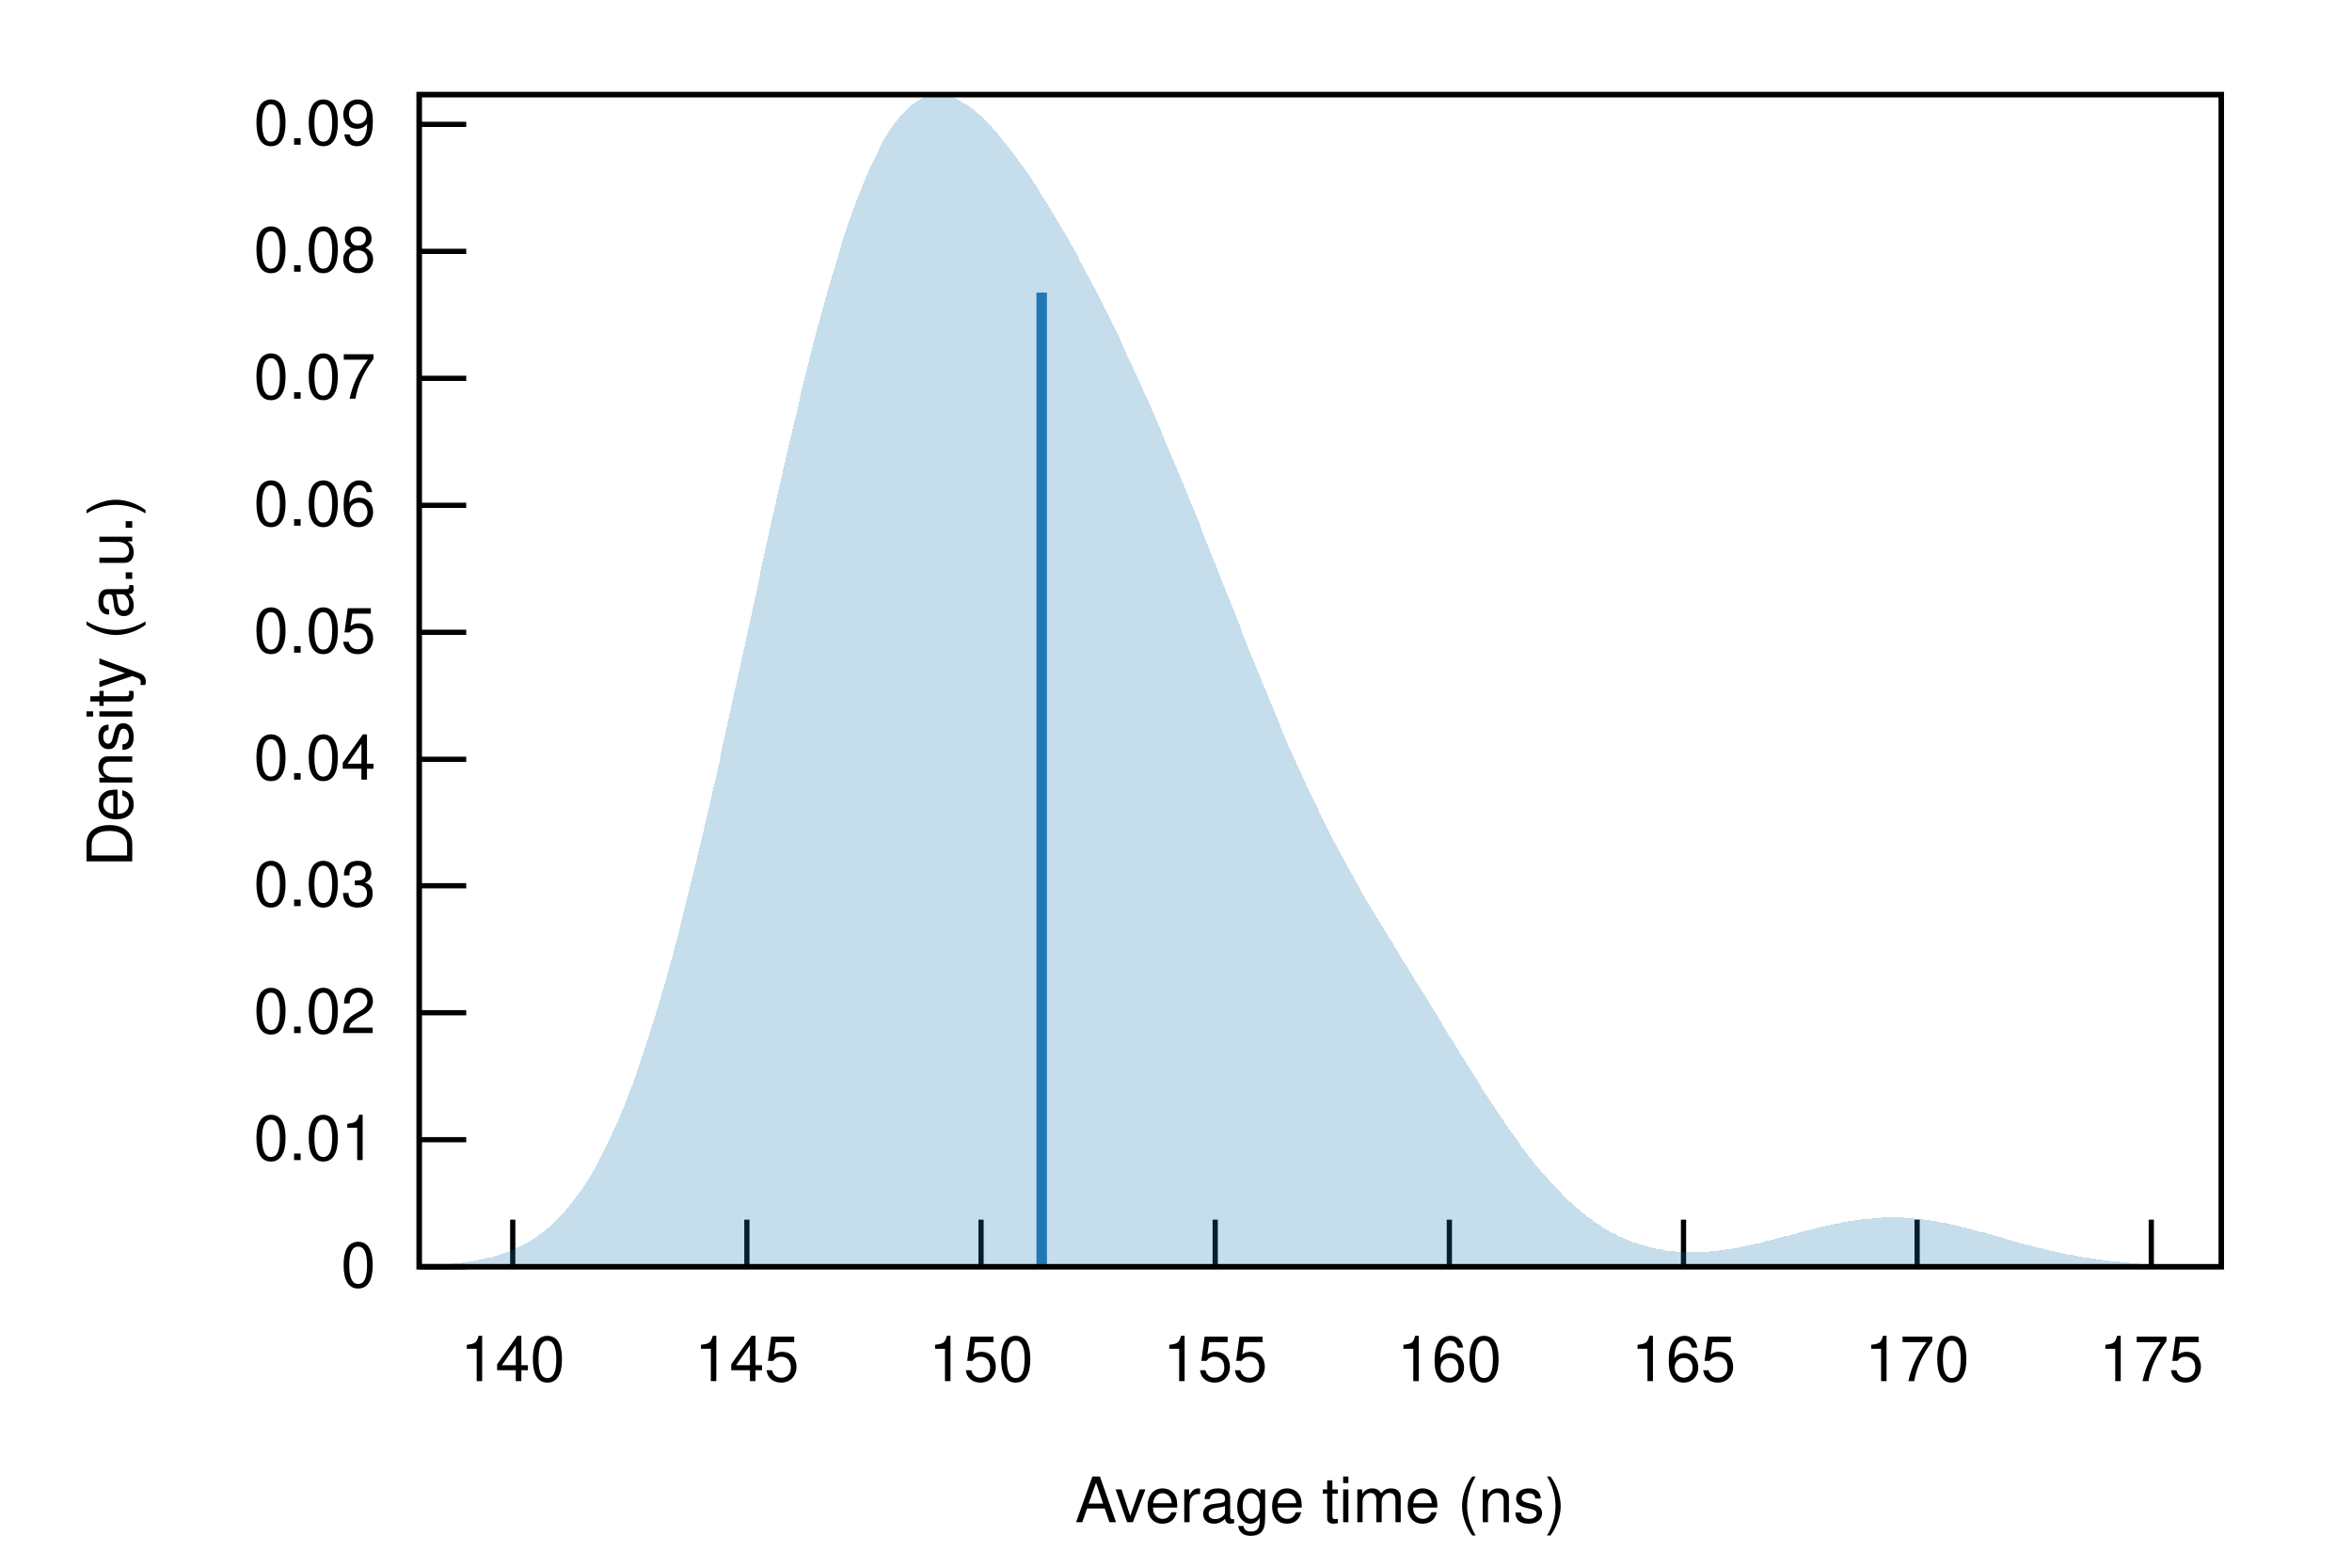
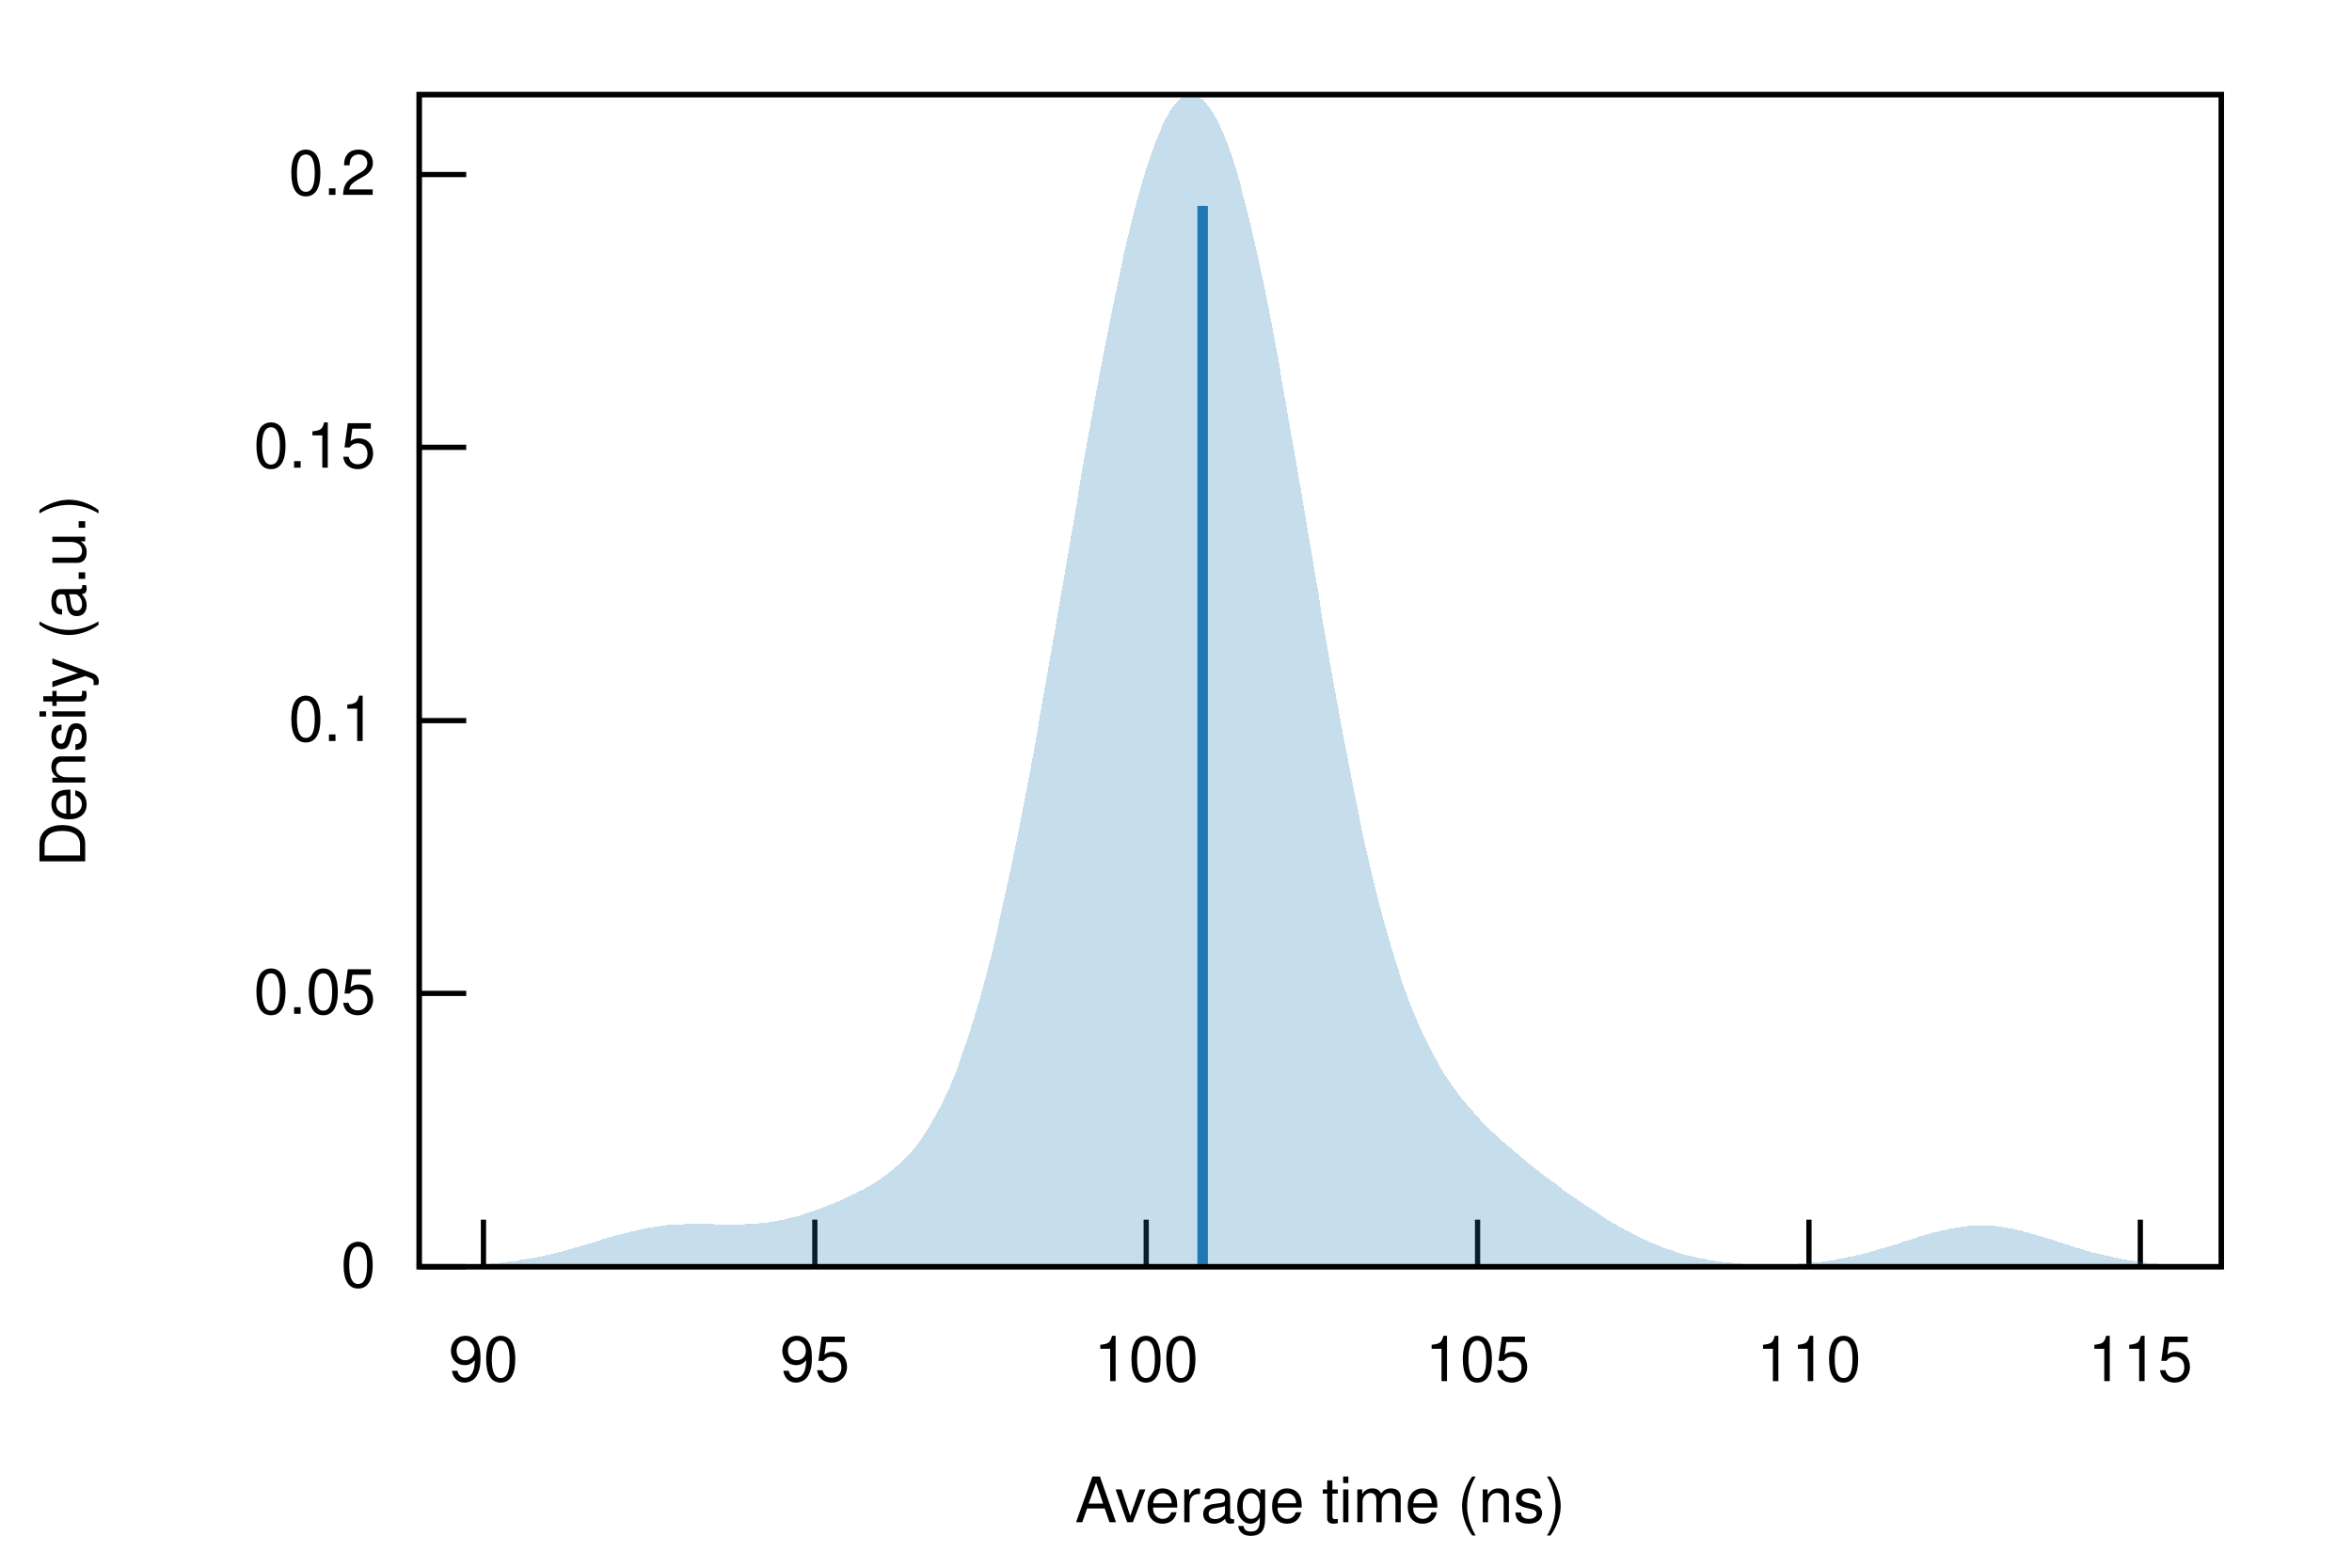
<svg xmlns="http://www.w3.org/2000/svg" xmlns:xlink="http://www.w3.org/1999/xlink" viewBox="0 0 450 300">
  <g id="gnuplot_canvas">
    <rect x="0" y="0" width="450" height="300" fill="none" />
    <defs>
-       <circle id="gpDot" r="0.5" stroke-width="0.5" stroke="currentColor" />
+       <circle id="gpDot" r="0.5" stroke-width="0.5" />
      <path id="gpPt0" stroke-width="0.222" stroke="currentColor" d="M-1,0 h2 M0,-1 v2" />
      <path id="gpPt1" stroke-width="0.222" stroke="currentColor" d="M-1,-1 L1,1 M1,-1 L-1,1" />
      <path id="gpPt2" stroke-width="0.222" stroke="currentColor" d="M-1,0 L1,0 M0,-1 L0,1 M-1,-1 L1,1 M-1,1 L1,-1" />
      <rect id="gpPt3" stroke-width="0.222" stroke="currentColor" x="-1" y="-1" width="2" height="2" />
      <rect id="gpPt4" stroke-width="0.222" stroke="currentColor" fill="currentColor" x="-1" y="-1" width="2" height="2" />
      <circle id="gpPt5" stroke-width="0.222" stroke="currentColor" cx="0" cy="0" r="1" />
      <use xlink:href="#gpPt5" id="gpPt6" fill="currentColor" stroke="none" />
      <path id="gpPt7" stroke-width="0.222" stroke="currentColor" d="M0,-1.33 L-1.33,0.67 L1.33,0.67 z" />
      <use xlink:href="#gpPt7" id="gpPt8" fill="currentColor" stroke="none" />
      <use xlink:href="#gpPt7" id="gpPt9" stroke="currentColor" transform="rotate(180)" />
      <use xlink:href="#gpPt9" id="gpPt10" fill="currentColor" stroke="none" />
      <use xlink:href="#gpPt3" id="gpPt11" stroke="currentColor" transform="rotate(45)" />
      <use xlink:href="#gpPt11" id="gpPt12" fill="currentColor" stroke="none" />
      <path id="gpPt13" stroke-width="0.222" stroke="currentColor" d="M0,1.330 L1.265,0.411 L0.782,-1.067 L-0.782,-1.076 L-1.265,0.411 z" />
      <use xlink:href="#gpPt13" id="gpPt14" fill="currentColor" stroke="none" />
      <filter id="textbox" filterUnits="objectBoundingBox" x="0" y="0" height="1" width="1">
        <feFlood flood-color="white" flood-opacity="1" result="bgnd" />
        <feComposite in="SourceGraphic" in2="bgnd" operator="atop" />
      </filter>
      <filter id="greybox" filterUnits="objectBoundingBox" x="0" y="0" height="1" width="1">
        <feFlood flood-color="lightgrey" flood-opacity="1" result="grey" />
        <feComposite in="SourceGraphic" in2="grey" operator="atop" />
      </filter>
    </defs>
    <g fill="none" color="white" stroke="currentColor" stroke-width="1.00" stroke-linecap="butt" stroke-linejoin="miter">
</g>
    <g fill="none" color="black" stroke="currentColor" stroke-width="1.00" stroke-linecap="butt" stroke-linejoin="miter">
      <path stroke="black" d="M80.2,242.4 L89.2,242.4  " />
      <g transform="translate(71.9,246.3)" stroke="none" fill="black" font-family="Helvetica" font-size="12.00" text-anchor="end">
        <text>
          <tspan font-family="Helvetica"> 0</tspan>
        </text>
      </g>
    </g>
    <g fill="none" color="black" stroke="currentColor" stroke-width="1.00" stroke-linecap="butt" stroke-linejoin="miter">
-       <path stroke="black" d="M80.2,218.1 L89.2,218.1  " />
-       <g transform="translate(71.9,222.0)" stroke="none" fill="black" font-family="Helvetica" font-size="12.00" text-anchor="end">
-         <text>
-           <tspan font-family="Helvetica"> 0.01</tspan>
-         </text>
-       </g>
-     </g>
-     <g fill="none" color="black" stroke="currentColor" stroke-width="1.00" stroke-linecap="butt" stroke-linejoin="miter">
-       <path stroke="black" d="M80.2,193.8 L89.2,193.8  " />
-       <g transform="translate(71.9,197.7)" stroke="none" fill="black" font-family="Helvetica" font-size="12.00" text-anchor="end">
-         <text>
-           <tspan font-family="Helvetica"> 0.02</tspan>
-         </text>
-       </g>
-     </g>
-     <g fill="none" color="black" stroke="currentColor" stroke-width="1.00" stroke-linecap="butt" stroke-linejoin="miter">
-       <path stroke="black" d="M80.2,169.5 L89.2,169.5  " />
-       <g transform="translate(71.9,173.4)" stroke="none" fill="black" font-family="Helvetica" font-size="12.00" text-anchor="end">
-         <text>
-           <tspan font-family="Helvetica"> 0.03</tspan>
-         </text>
-       </g>
-     </g>
-     <g fill="none" color="black" stroke="currentColor" stroke-width="1.00" stroke-linecap="butt" stroke-linejoin="miter">
-       <path stroke="black" d="M80.2,145.3 L89.2,145.3  " />
-       <g transform="translate(71.9,149.2)" stroke="none" fill="black" font-family="Helvetica" font-size="12.00" text-anchor="end">
-         <text>
-           <tspan font-family="Helvetica"> 0.04</tspan>
-         </text>
-       </g>
-     </g>
-     <g fill="none" color="black" stroke="currentColor" stroke-width="1.00" stroke-linecap="butt" stroke-linejoin="miter">
-       <path stroke="black" d="M80.2,121.0 L89.2,121.0  " />
-       <g transform="translate(71.9,124.9)" stroke="none" fill="black" font-family="Helvetica" font-size="12.00" text-anchor="end">
+       <path stroke="black" d="M80.2,190.1 L89.2,190.1  " />
+       <g transform="translate(71.9,194.0)" stroke="none" fill="black" font-family="Helvetica" font-size="12.00" text-anchor="end">
        <text>
          <tspan font-family="Helvetica"> 0.05</tspan>
        </text>
      </g>
    </g>
    <g fill="none" color="black" stroke="currentColor" stroke-width="1.00" stroke-linecap="butt" stroke-linejoin="miter">
-       <path stroke="black" d="M80.2,96.7 L89.2,96.7  " />
-       <g transform="translate(71.9,100.6)" stroke="none" fill="black" font-family="Helvetica" font-size="12.00" text-anchor="end">
+       <path stroke="black" d="M80.2,137.9 L89.2,137.9  " />
+       <g transform="translate(71.9,141.8)" stroke="none" fill="black" font-family="Helvetica" font-size="12.00" text-anchor="end">
        <text>
-           <tspan font-family="Helvetica"> 0.06</tspan>
+           <tspan font-family="Helvetica"> 0.1</tspan>
        </text>
      </g>
    </g>
    <g fill="none" color="black" stroke="currentColor" stroke-width="1.00" stroke-linecap="butt" stroke-linejoin="miter">
-       <path stroke="black" d="M80.2,72.4 L89.2,72.4  " />
-       <g transform="translate(71.9,76.3)" stroke="none" fill="black" font-family="Helvetica" font-size="12.00" text-anchor="end">
+       <path stroke="black" d="M80.2,85.6 L89.2,85.6  " />
+       <g transform="translate(71.9,89.5)" stroke="none" fill="black" font-family="Helvetica" font-size="12.00" text-anchor="end">
        <text>
-           <tspan font-family="Helvetica"> 0.07</tspan>
+           <tspan font-family="Helvetica"> 0.15</tspan>
        </text>
      </g>
    </g>
    <g fill="none" color="black" stroke="currentColor" stroke-width="1.00" stroke-linecap="butt" stroke-linejoin="miter">
-       <path stroke="black" d="M80.2,48.1 L89.2,48.1  " />
-       <g transform="translate(71.9,52.0)" stroke="none" fill="black" font-family="Helvetica" font-size="12.00" text-anchor="end">
+       <path stroke="black" d="M80.2,33.4 L89.2,33.4  " />
+       <g transform="translate(71.9,37.3)" stroke="none" fill="black" font-family="Helvetica" font-size="12.00" text-anchor="end">
        <text>
-           <tspan font-family="Helvetica"> 0.08</tspan>
+           <tspan font-family="Helvetica"> 0.2</tspan>
        </text>
      </g>
    </g>
    <g fill="none" color="black" stroke="currentColor" stroke-width="1.00" stroke-linecap="butt" stroke-linejoin="miter">
-       <path stroke="black" d="M80.2,23.8 L89.2,23.8  " />
-       <g transform="translate(71.9,27.7)" stroke="none" fill="black" font-family="Helvetica" font-size="12.00" text-anchor="end">
+       <path stroke="black" d="M92.5,242.4 L92.5,233.4  " />
+       <g transform="translate(92.5,264.3)" stroke="none" fill="black" font-family="Helvetica" font-size="12.00" text-anchor="middle">
        <text>
-           <tspan font-family="Helvetica"> 0.09</tspan>
+           <tspan font-family="Helvetica"> 90</tspan>
        </text>
      </g>
    </g>
    <g fill="none" color="black" stroke="currentColor" stroke-width="1.00" stroke-linecap="butt" stroke-linejoin="miter">
-       <path stroke="black" d="M98.1,242.4 L98.1,233.4  " />
-       <g transform="translate(98.1,264.3)" stroke="none" fill="black" font-family="Helvetica" font-size="12.00" text-anchor="middle">
+       <path stroke="black" d="M155.9,242.4 L155.9,233.4  " />
+       <g transform="translate(155.9,264.3)" stroke="none" fill="black" font-family="Helvetica" font-size="12.00" text-anchor="middle">
        <text>
-           <tspan font-family="Helvetica"> 140</tspan>
+           <tspan font-family="Helvetica"> 95</tspan>
        </text>
      </g>
    </g>
    <g fill="none" color="black" stroke="currentColor" stroke-width="1.00" stroke-linecap="butt" stroke-linejoin="miter">
-       <path stroke="black" d="M142.9,242.4 L142.9,233.4  " />
-       <g transform="translate(142.9,264.3)" stroke="none" fill="black" font-family="Helvetica" font-size="12.00" text-anchor="middle">
+       <path stroke="black" d="M219.3,242.4 L219.3,233.4  " />
+       <g transform="translate(219.3,264.3)" stroke="none" fill="black" font-family="Helvetica" font-size="12.00" text-anchor="middle">
        <text>
-           <tspan font-family="Helvetica"> 145</tspan>
+           <tspan font-family="Helvetica"> 100</tspan>
        </text>
      </g>
    </g>
    <g fill="none" color="black" stroke="currentColor" stroke-width="1.00" stroke-linecap="butt" stroke-linejoin="miter">
-       <path stroke="black" d="M187.7,242.4 L187.7,233.4  " />
-       <g transform="translate(187.7,264.3)" stroke="none" fill="black" font-family="Helvetica" font-size="12.00" text-anchor="middle">
+       <path stroke="black" d="M282.7,242.4 L282.7,233.4  " />
+       <g transform="translate(282.7,264.3)" stroke="none" fill="black" font-family="Helvetica" font-size="12.00" text-anchor="middle">
        <text>
-           <tspan font-family="Helvetica"> 150</tspan>
+           <tspan font-family="Helvetica"> 105</tspan>
        </text>
      </g>
    </g>
    <g fill="none" color="black" stroke="currentColor" stroke-width="1.00" stroke-linecap="butt" stroke-linejoin="miter">
-       <path stroke="black" d="M232.5,242.4 L232.5,233.4  " />
-       <g transform="translate(232.5,264.3)" stroke="none" fill="black" font-family="Helvetica" font-size="12.00" text-anchor="middle">
+       <path stroke="black" d="M346.1,242.4 L346.1,233.4  " />
+       <g transform="translate(346.1,264.3)" stroke="none" fill="black" font-family="Helvetica" font-size="12.00" text-anchor="middle">
        <text>
-           <tspan font-family="Helvetica"> 155</tspan>
+           <tspan font-family="Helvetica"> 110</tspan>
        </text>
      </g>
    </g>
    <g fill="none" color="black" stroke="currentColor" stroke-width="1.00" stroke-linecap="butt" stroke-linejoin="miter">
-       <path stroke="black" d="M277.3,242.4 L277.3,233.4  " />
-       <g transform="translate(277.3,264.3)" stroke="none" fill="black" font-family="Helvetica" font-size="12.00" text-anchor="middle">
+       <path stroke="black" d="M409.5,242.4 L409.5,233.4  " />
+       <g transform="translate(409.5,264.3)" stroke="none" fill="black" font-family="Helvetica" font-size="12.00" text-anchor="middle">
        <text>
-           <tspan font-family="Helvetica"> 160</tspan>
-         </text>
-       </g>
-     </g>
-     <g fill="none" color="black" stroke="currentColor" stroke-width="1.00" stroke-linecap="butt" stroke-linejoin="miter">
-       <path stroke="black" d="M322.1,242.4 L322.1,233.4  " />
-       <g transform="translate(322.1,264.3)" stroke="none" fill="black" font-family="Helvetica" font-size="12.00" text-anchor="middle">
-         <text>
-           <tspan font-family="Helvetica"> 165</tspan>
-         </text>
-       </g>
-     </g>
-     <g fill="none" color="black" stroke="currentColor" stroke-width="1.00" stroke-linecap="butt" stroke-linejoin="miter">
-       <path stroke="black" d="M366.8,242.4 L366.8,233.4  " />
-       <g transform="translate(366.8,264.3)" stroke="none" fill="black" font-family="Helvetica" font-size="12.00" text-anchor="middle">
-         <text>
-           <tspan font-family="Helvetica"> 170</tspan>
-         </text>
-       </g>
-     </g>
-     <g fill="none" color="black" stroke="currentColor" stroke-width="1.00" stroke-linecap="butt" stroke-linejoin="miter">
-       <path stroke="black" d="M411.6,242.4 L411.6,233.4  " />
-       <g transform="translate(411.6,264.3)" stroke="none" fill="black" font-family="Helvetica" font-size="12.00" text-anchor="middle">
-         <text>
-           <tspan font-family="Helvetica"> 175</tspan>
+           <tspan font-family="Helvetica"> 115</tspan>
        </text>
      </g>
    </g>
    <g fill="none" color="black" stroke="currentColor" stroke-width="1.00" stroke-linecap="butt" stroke-linejoin="miter">
</g>
    <g fill="none" color="black" stroke="currentColor" stroke-width="1.00" stroke-linecap="butt" stroke-linejoin="miter">
      <path stroke="black" d="M80.2,18.1 L80.2,242.4 L425.0,242.4 L425.0,18.1 L80.2,18.1 Z  " />
    </g>
    <g fill="none" color="black" stroke="currentColor" stroke-width="1.00" stroke-linecap="butt" stroke-linejoin="miter">
-       <g transform="translate(25.3,130.3) rotate(270)" stroke="none" fill="black" font-family="Helvetica" font-size="12.00" text-anchor="middle">
+       <g transform="translate(16.3,130.3) rotate(270)" stroke="none" fill="black" font-family="Helvetica" font-size="12.00" text-anchor="middle">
        <text>
          <tspan font-family="Helvetica">Density (a.u.)</tspan>
        </text>
      </g>
    </g>
    <g fill="none" color="black" stroke="currentColor" stroke-width="1.00" stroke-linecap="butt" stroke-linejoin="miter">
      <g transform="translate(252.6,291.3)" stroke="none" fill="black" font-family="Helvetica" font-size="12.00" text-anchor="middle">
        <text>
          <tspan font-family="Helvetica">Average time (ns)</tspan>
        </text>
      </g>
    </g>
    <g fill="none" color="black" stroke="currentColor" stroke-width="1.00" stroke-linecap="butt" stroke-linejoin="miter">
</g>
    <g id="gnuplot_plot_1">
      <g fill="none" color="black" stroke="currentColor" stroke-width="1.00" stroke-linecap="butt" stroke-linejoin="miter">
        <g stroke="none" shape-rendering="crispEdges">
-           <polygon fill="rgb( 31, 120, 180)" fill-opacity="0.25" points="80.2,242.2 80.9,242.2 81.6,242.1 82.3,242.1 83.0,242.1 83.7,242.0 84.3,242.0 85.0,241.9 85.7,241.9 86.4,241.8 87.1,241.8 87.8,241.7 88.5,241.6 89.2,241.5 89.9,241.4 90.6,241.3 91.3,241.2 91.9,241.0 92.6,240.9 93.3,240.7 94.0,240.6 94.7,240.4 95.4,240.2 96.1,239.9 96.8,239.7 97.5,239.4 98.2,239.2 98.9,238.8 99.5,238.5 100.2,238.2 100.9,237.8 101.6,237.4 102.3,236.9 103.0,236.4 103.7,235.9 104.4,235.4 105.1,234.8 105.8,234.2 106.5,233.5 107.1,232.8 107.8,232.1 108.5,231.3 109.2,230.4 109.9,229.5 110.6,228.6 111.3,227.6 112.0,226.6 112.7,225.5 113.4,224.3 114.1,223.1 114.7,221.8 115.4,220.5 116.1,219.1 116.8,217.7 117.5,216.1 118.2,214.6 118.9,212.9 119.6,211.2 120.3,209.4 121.0,207.6 121.7,205.7 122.3,203.7 123.0,201.7 123.7,199.6 124.4,197.4 125.1,195.2 125.8,192.9 126.5,190.6 127.2,188.2 127.9,185.7 128.6,183.2 129.3,180.6 130.0,177.9 130.6,175.3 131.3,172.5 132.0,169.7 132.7,166.9 133.4,164.0 134.1,161.1 134.8,158.2 135.5,155.2 136.2,152.1 136.9,149.1 137.6,146.0 138.2,142.9 138.9,139.8 139.6,136.6 140.3,133.4 141.0,130.3 141.7,127.1 142.4,123.9 143.1,120.7 143.8,117.5 144.5,114.3 145.2,111.1 145.8,107.9 146.5,104.8 147.2,101.6 147.9,98.5 148.6,95.4 149.3,92.3 150.0,89.2 150.7,86.2 151.4,83.2 152.1,80.3 152.8,77.4 153.4,74.5 154.1,71.7 154.8,68.9 155.5,66.2 156.2,63.5 156.9,60.9 157.6,58.4 158.3,55.9 159.0,53.5 159.7,51.2 160.4,48.9 161.0,46.7 161.7,44.5 162.4,42.5 163.1,40.5 163.8,38.6 164.5,36.8 165.2,35.1 165.9,33.4 166.6,31.8 167.3,30.4 168.0,29.0 168.6,27.6 169.3,26.4 170.0,25.3 170.7,24.2 171.4,23.3 172.1,22.4 172.8,21.6 173.5,20.9 174.2,20.3 174.9,19.7 175.6,19.3 176.2,18.9 176.9,18.6 177.6,18.4 178.3,18.2 179.0,18.1 179.7,18.1 180.4,18.2 181.1,18.3 181.8,18.5 182.5,18.7 183.2,19.0 183.8,19.4 184.5,19.8 185.2,20.2 185.9,20.7 186.6,21.3 187.3,21.9 188.0,22.5 188.7,23.2 189.4,23.9 190.1,24.7 190.8,25.5 191.4,26.3 192.1,27.1 192.8,28.0 193.5,28.9 194.2,29.8 194.9,30.8 195.6,31.7 196.3,32.7 197.0,33.7 197.7,34.8 198.4,35.8 199.0,36.9 199.7,38.0 200.4,39.1 201.1,40.2 201.8,41.4 202.5,42.6 203.2,43.7 203.9,44.9 204.6,46.1 205.3,47.4 206.0,48.6 206.6,49.9 207.3,51.2 208.0,52.5 208.7,53.8 209.4,55.1 210.1,56.5 210.8,57.8 211.5,59.2 212.2,60.6 212.9,62.0 213.6,63.5 214.3,64.9 214.9,66.4 215.6,67.9 216.3,69.4 217.0,70.9 217.7,72.4 218.4,73.9 219.1,75.5 219.8,77.0 220.5,78.6 221.2,80.2 221.9,81.8 222.5,83.4 223.2,85.1 223.9,86.7 224.6,88.4 225.3,90.0 226.0,91.7 226.7,93.4 227.4,95.1 228.1,96.8 228.8,98.5 229.5,100.2 230.1,101.9 230.8,103.7 231.5,105.4 232.2,107.2 232.9,108.9 233.6,110.7 234.3,112.4 235.0,114.2 235.7,115.9 236.4,117.7 237.1,119.4 237.7,121.2 238.4,122.9 239.1,124.7 239.8,126.4 240.5,128.1 241.2,129.8 241.9,131.5 242.6,133.2 243.3,134.9 244.0,136.6 244.7,138.2 245.3,139.9 246.0,141.5 246.7,143.1 247.4,144.7 248.1,146.2 248.8,147.7 249.5,149.3 250.2,150.8 250.9,152.2 251.6,153.7 252.3,155.1 252.9,156.5 253.6,157.9 254.3,159.3 255.0,160.6 255.7,161.9 256.4,163.2 257.1,164.5 257.8,165.8 258.5,167.0 259.2,168.3 259.9,169.5 260.5,170.7 261.2,171.9 261.9,173.1 262.6,174.2 263.3,175.4 264.0,176.5 264.7,177.7 265.4,178.8 266.1,179.9 266.8,181.1 267.5,182.2 268.1,183.3 268.8,184.4 269.5,185.5 270.2,186.7 270.9,187.8 271.6,188.9 272.3,190.0 273.0,191.1 273.7,192.3 274.4,193.4 275.1,194.5 275.7,195.6 276.4,196.8 277.1,197.9 277.8,199.0 278.5,200.1 279.2,201.3 279.9,202.4 280.6,203.5 281.3,204.6 282.0,205.7 282.7,206.8 283.3,207.9 284.0,209.0 284.7,210.1 285.4,211.1 286.1,212.2 286.8,213.2 287.5,214.2 288.2,215.3 288.9,216.3 289.6,217.2 290.3,218.2 290.9,219.2 291.6,220.1 292.3,221.0 293.0,221.9 293.7,222.8 294.4,223.6 295.1,224.4 295.8,225.2 296.5,226.0 297.2,226.8 297.9,227.5 298.6,228.2 299.2,228.9 299.9,229.6 300.6,230.2 301.3,230.9 302.0,231.4 302.7,232.0 303.4,232.6 304.1,233.1 304.8,233.6 305.5,234.1 306.2,234.5 306.8,235.0 307.5,235.4 308.2,235.8 308.9,236.1 309.6,236.5 310.3,236.8 311.0,237.1 311.7,237.4 312.4,237.7 313.1,237.9 313.8,238.1 314.4,238.3 315.1,238.5 315.8,238.7 316.5,238.9 317.2,239.0 317.9,239.1 318.6,239.3 319.3,239.4 320.0,239.4 320.7,239.5 321.4,239.5 322.0,239.6 322.7,239.6 323.4,239.6 324.1,239.6 324.8,239.6 325.5,239.6 326.2,239.5 326.9,239.5 327.6,239.4 328.3,239.4 329.0,239.3 329.6,239.2 330.3,239.1 331.0,239.0 331.7,238.9 332.4,238.8 333.1,238.6 333.8,238.5 334.5,238.3 335.2,238.2 335.9,238.0 336.6,237.9 337.2,237.7 337.9,237.5 338.6,237.4 339.3,237.2 340.0,237.0 340.7,236.8 341.4,236.6 342.1,236.5 342.8,236.3 343.5,236.1 344.2,235.9 344.8,235.7 345.5,235.5 346.2,235.4 346.9,235.2 347.6,235.0 348.3,234.8 349.0,234.7 349.7,234.5 350.4,234.4 351.1,234.2 351.8,234.1 352.4,233.9 353.1,233.8 353.8,233.7 354.5,233.6 355.2,233.5 355.9,233.4 356.6,233.3 357.3,233.2 358.0,233.2 358.7,233.1 359.4,233.1 360.0,233.0 360.7,233.0 361.4,233.0 362.1,233.0 362.8,233.0 363.5,233.0 364.2,233.0 364.9,233.1 365.6,233.1 366.3,233.2 367.0,233.3 367.6,233.3 368.3,233.4 369.0,233.5 369.7,233.6 370.4,233.7 371.1,233.9 371.8,234.0 372.5,234.1 373.2,234.3 373.9,234.4 374.6,234.6 375.2,234.8 375.9,234.9 376.6,235.1 377.3,235.3 378.0,235.5 378.7,235.7 379.4,235.8 380.1,236.0 380.8,236.2 381.5,236.4 382.2,236.6 382.9,236.8 383.5,237.0 384.2,237.2 384.9,237.4 385.6,237.6 386.3,237.8 387.0,238.0 387.7,238.2 388.4,238.3 389.1,238.5 389.8,238.7 390.5,238.9 391.1,239.0 391.8,239.2 392.5,239.4 393.2,239.5 393.9,239.7 394.6,239.8 395.3,240.0 396.0,240.1 396.7,240.2 397.4,240.4 398.1,240.5 398.7,240.6 399.4,240.7 400.1,240.8 400.8,240.9 401.5,241.0 402.2,241.1 402.9,241.2 403.6,241.3 404.3,241.4 405.0,241.4 405.7,241.5 406.3,241.6 407.0,241.6 407.7,241.7 408.4,241.8 409.1,241.8 409.8,241.9 410.5,241.9 411.2,241.9 411.9,242.0 412.6,242.0 413.3,242.0 413.9,242.1 414.6,242.1 415.3,242.1 416.0,242.2 416.7,242.2 417.4,242.2 418.1,242.2 418.8,242.2 419.5,242.3 420.2,242.3 420.9,242.3 421.5,242.3 422.2,242.3 422.9,242.3 423.6,242.3 424.3,242.3 425.0,242.3 425.0,242.4 424.3,242.4 423.6,242.4 422.9,242.4 422.2,242.4 421.5,242.4 420.9,242.4 420.2,242.4 419.5,242.4 418.8,242.4 418.1,242.4 417.4,242.4 416.7,242.4 416.0,242.4 415.3,242.4 414.6,242.4 413.9,242.4 413.3,242.4 412.6,242.4 411.9,242.4 411.2,242.4 410.5,242.4 409.8,242.4 409.1,242.4 408.4,242.4 407.7,242.4 407.0,242.4 406.3,242.4 405.7,242.4 405.0,242.4 404.3,242.4 403.6,242.4 402.9,242.4 402.2,242.4 401.5,242.4 400.8,242.4 400.1,242.4 399.4,242.4 398.7,242.4 398.1,242.4 397.4,242.4 396.7,242.4 396.0,242.4 395.3,242.4 394.6,242.4 393.9,242.4 393.2,242.4 392.5,242.4 391.8,242.4 391.1,242.4 390.5,242.4 389.8,242.4 389.1,242.4 388.4,242.4 387.7,242.4 387.0,242.4 386.3,242.4 385.6,242.4 384.9,242.4 384.2,242.4 383.5,242.4 382.9,242.4 382.2,242.4 381.5,242.4 380.8,242.4 380.1,242.4 379.4,242.4 378.7,242.4 378.0,242.4 377.3,242.4 376.6,242.4 375.9,242.4 375.2,242.4 374.6,242.4 373.9,242.4 373.2,242.4 372.5,242.4 371.8,242.4 371.1,242.4 370.4,242.4 369.7,242.4 369.0,242.4 368.3,242.4 367.6,242.4 367.0,242.4 366.3,242.4 365.6,242.4 364.9,242.4 364.2,242.4 363.5,242.4 362.8,242.4 362.1,242.4 361.4,242.4 360.7,242.4 360.0,242.4 359.4,242.4 358.7,242.4 358.0,242.4 357.3,242.4 356.6,242.4 355.9,242.4 355.2,242.4 354.5,242.4 353.8,242.4 353.1,242.4 352.4,242.4 351.8,242.4 351.1,242.4 350.4,242.4 349.7,242.4 349.0,242.4 348.3,242.4 347.6,242.4 346.9,242.4 346.2,242.4 345.5,242.4 344.8,242.4 344.2,242.4 343.5,242.4 342.8,242.4 342.1,242.4 341.4,242.4 340.7,242.4 340.0,242.4 339.3,242.4 338.6,242.4 337.9,242.4 337.2,242.4 336.6,242.4 335.9,242.4 335.2,242.4 334.5,242.4 333.8,242.4 333.1,242.4 332.4,242.4 331.7,242.4 331.0,242.4 330.3,242.4 329.6,242.4 329.0,242.4 328.3,242.4 327.6,242.4 326.9,242.4 326.2,242.4 325.5,242.4 324.8,242.4 324.1,242.4 323.4,242.4 322.7,242.4 322.0,242.4 321.4,242.4 320.7,242.4 320.0,242.4 319.3,242.4 318.6,242.4 317.9,242.4 317.2,242.4 316.5,242.4 315.8,242.4 315.1,242.4 314.4,242.4 313.8,242.4 313.1,242.4 312.4,242.4 311.7,242.4 311.0,242.4 310.3,242.4 309.6,242.4 308.9,242.4 308.2,242.4 307.5,242.4 306.8,242.4 306.2,242.4 305.5,242.4 304.8,242.4 304.1,242.4 303.4,242.4 302.7,242.4 302.0,242.4 301.3,242.4 300.6,242.4 299.9,242.4 299.2,242.4 298.6,242.4 297.9,242.4 297.2,242.4 296.5,242.4 295.8,242.4 295.1,242.4 294.4,242.4 293.7,242.4 293.0,242.4 292.3,242.4 291.6,242.4 290.9,242.4 290.3,242.4 289.6,242.4 288.9,242.4 288.2,242.4 287.5,242.4 286.8,242.4 286.1,242.4 285.4,242.4 284.7,242.4 284.0,242.4 283.3,242.4 282.7,242.4 282.0,242.4 281.3,242.4 280.6,242.4 279.9,242.4 279.2,242.4 278.5,242.4 277.8,242.4 277.1,242.4 276.4,242.4 275.7,242.4 275.1,242.4 274.4,242.4 273.7,242.4 273.0,242.4 272.3,242.4 271.6,242.4 270.9,242.4 270.2,242.4 269.5,242.4 268.8,242.4 268.1,242.4 267.5,242.4 266.8,242.4 266.1,242.4 265.4,242.4 264.7,242.4 264.0,242.4 263.3,242.4 262.6,242.4 261.9,242.4 261.2,242.4 260.5,242.4 259.9,242.4 259.2,242.4 258.5,242.4 257.8,242.4 257.1,242.4 256.4,242.4 255.7,242.4 255.0,242.4 254.3,242.4 253.6,242.4 252.9,242.4 252.3,242.4 251.6,242.4 250.9,242.4 250.2,242.4 249.5,242.4 248.8,242.4 248.1,242.4 247.4,242.4 246.7,242.4 246.0,242.4 245.3,242.4 244.7,242.4 244.0,242.4 243.3,242.4 242.6,242.4 241.9,242.4 241.2,242.4 240.5,242.4 239.8,242.4 239.1,242.4 238.4,242.4 237.7,242.4 237.1,242.4 236.4,242.4 235.7,242.4 235.0,242.4 234.3,242.4 233.6,242.4 232.9,242.4 232.2,242.4 231.5,242.4 230.8,242.4 230.1,242.4 229.5,242.4 228.8,242.4 228.1,242.4 227.4,242.4 226.7,242.4 226.0,242.4 225.3,242.4 224.6,242.4 223.9,242.4 223.2,242.4 222.5,242.4 221.9,242.4 221.2,242.4 220.5,242.4 219.8,242.4 219.1,242.4 218.4,242.4 217.7,242.4 217.0,242.4 216.3,242.4 215.6,242.4 214.9,242.4 214.3,242.4 213.6,242.4 212.9,242.4 212.2,242.4 211.5,242.4 210.8,242.4 210.1,242.4 209.4,242.4 208.7,242.4 208.0,242.4 207.3,242.4 206.6,242.4 206.0,242.4 205.3,242.4 204.6,242.4 203.9,242.4 203.2,242.4 202.5,242.4 201.8,242.4 201.1,242.4 200.4,242.4 199.7,242.4 199.0,242.4 198.4,242.4 197.7,242.4 197.0,242.4 196.3,242.4 195.6,242.4 194.9,242.4 194.2,242.4 193.5,242.4 192.8,242.4 192.1,242.4 191.4,242.4 190.8,242.4 190.1,242.4 189.4,242.4 188.7,242.4 188.0,242.4 187.3,242.4 186.6,242.4 185.9,242.4 185.2,242.4 184.5,242.4 183.8,242.4 183.2,242.4 182.5,242.4 181.8,242.4 181.1,242.4 180.4,242.4 179.7,242.4 179.0,242.4 178.3,242.4 177.6,242.4 176.9,242.4 176.2,242.4 175.6,242.4 174.9,242.4 174.2,242.4 173.5,242.4 172.8,242.4 172.1,242.4 171.4,242.4 170.7,242.4 170.0,242.4 169.3,242.4 168.6,242.4 168.0,242.4 167.3,242.4 166.6,242.4 165.9,242.4 165.2,242.4 164.5,242.4 163.8,242.4 163.1,242.4 162.4,242.4 161.7,242.4 161.0,242.4 160.4,242.4 159.7,242.4 159.0,242.4 158.3,242.4 157.6,242.4 156.9,242.4 156.2,242.4 155.5,242.4 154.8,242.4 154.1,242.4 153.4,242.4 152.8,242.4 152.1,242.4 151.4,242.4 150.7,242.4 150.0,242.4 149.3,242.4 148.6,242.4 147.9,242.4 147.2,242.4 146.5,242.4 145.8,242.4 145.2,242.4 144.5,242.4 143.8,242.4 143.1,242.4 142.4,242.4 141.7,242.4 141.0,242.4 140.3,242.4 139.6,242.4 138.9,242.4 138.2,242.4 137.6,242.4 136.9,242.4 136.2,242.4 135.5,242.4 134.8,242.4 134.1,242.4 133.4,242.4 132.7,242.4 132.0,242.4 131.3,242.4 130.6,242.4 130.0,242.4 129.3,242.4 128.6,242.4 127.9,242.4 127.2,242.4 126.5,242.4 125.8,242.4 125.1,242.4 124.4,242.4 123.7,242.4 123.0,242.4 122.3,242.4 121.7,242.4 121.0,242.4 120.3,242.4 119.6,242.4 118.9,242.4 118.2,242.4 117.5,242.4 116.8,242.4 116.1,242.4 115.4,242.4 114.7,242.4 114.1,242.4 113.4,242.4 112.7,242.4 112.0,242.4 111.3,242.4 110.6,242.4 109.9,242.4 109.2,242.4 108.5,242.4 107.8,242.4 107.1,242.4 106.5,242.4 105.8,242.4 105.1,242.4 104.4,242.4 103.7,242.4 103.0,242.4 102.3,242.4 101.6,242.4 100.9,242.4 100.2,242.4 99.5,242.4 98.9,242.4 98.2,242.4 97.5,242.4 96.8,242.4 96.1,242.4 95.4,242.4 94.7,242.4 94.0,242.4 93.3,242.4 92.6,242.4 91.9,242.4 91.3,242.4 90.6,242.4 89.9,242.4 89.2,242.4 88.5,242.4 87.8,242.4 87.1,242.4 86.4,242.4 85.7,242.4 85.0,242.4 84.3,242.4 83.7,242.4 83.0,242.4 82.3,242.4 81.6,242.4 80.9,242.4 80.2,242.4 " />
+           <polygon fill="rgb( 31, 120, 180)" fill-opacity="0.25" points="80.2,242.4 80.9,242.3 81.6,242.3 82.3,242.3 83.0,242.3 83.7,242.3 84.3,242.3 85.0,242.3 85.7,242.3 86.4,242.2 87.1,242.2 87.8,242.2 88.5,242.2 89.2,242.1 89.9,242.1 90.6,242.1 91.3,242.0 91.9,242.0 92.6,241.9 93.3,241.9 94.0,241.8 94.7,241.7 95.4,241.7 96.1,241.6 96.8,241.5 97.5,241.4 98.2,241.4 98.9,241.3 99.5,241.1 100.2,241.0 100.9,240.9 101.6,240.8 102.3,240.7 103.0,240.5 103.7,240.4 104.4,240.2 105.1,240.1 105.8,239.9 106.5,239.7 107.1,239.6 107.8,239.4 108.5,239.2 109.2,239.0 109.9,238.8 110.6,238.6 111.3,238.4 112.0,238.2 112.7,238.0 113.4,237.8 114.1,237.6 114.7,237.4 115.4,237.1 116.1,236.9 116.8,236.7 117.5,236.5 118.2,236.3 118.9,236.2 119.6,236.0 120.3,235.8 121.0,235.6 121.7,235.5 122.3,235.3 123.0,235.2 123.7,235.0 124.4,234.9 125.1,234.8 125.8,234.7 126.5,234.6 127.2,234.5 127.9,234.4 128.6,234.4 129.3,234.3 130.0,234.3 130.6,234.3 131.3,234.2 132.0,234.2 132.7,234.2 133.4,234.2 134.1,234.2 134.8,234.2 135.5,234.2 136.2,234.2 136.9,234.3 137.6,234.3 138.2,234.3 138.9,234.3 139.6,234.3 140.3,234.3 141.0,234.3 141.7,234.3 142.4,234.3 143.1,234.2 143.8,234.2 144.5,234.2 145.2,234.1 145.8,234.0 146.5,234.0 147.2,233.9 147.9,233.8 148.6,233.6 149.3,233.5 150.0,233.4 150.7,233.2 151.4,233.0 152.1,232.9 152.8,232.7 153.4,232.5 154.1,232.2 154.8,232.0 155.5,231.8 156.2,231.5 156.9,231.3 157.6,231.0 158.3,230.7 159.0,230.5 159.7,230.2 160.4,229.9 161.0,229.6 161.7,229.3 162.4,228.9 163.1,228.6 163.8,228.3 164.5,227.9 165.2,227.6 165.9,227.2 166.6,226.8 167.3,226.4 168.0,225.9 168.6,225.5 169.3,225.0 170.0,224.5 170.7,223.9 171.4,223.3 172.1,222.7 172.8,222.0 173.5,221.3 174.2,220.6 174.9,219.8 175.6,218.9 176.2,218.0 176.9,217.0 177.6,215.9 178.3,214.7 179.0,213.5 179.7,212.2 180.4,210.8 181.1,209.3 181.8,207.8 182.5,206.1 183.2,204.4 183.8,202.5 184.5,200.5 185.2,198.5 185.9,196.3 186.6,194.0 187.3,191.7 188.0,189.2 188.7,186.6 189.4,183.9 190.1,181.1 190.8,178.2 191.4,175.2 192.1,172.1 192.8,168.9 193.5,165.7 194.2,162.3 194.9,158.8 195.6,155.3 196.3,151.7 197.0,148.0 197.7,144.3 198.4,140.5 199.0,136.6 199.7,132.7 200.4,128.8 201.1,124.8 201.8,120.8 202.5,116.7 203.2,112.7 203.9,108.6 204.6,104.6 205.3,100.5 206.0,96.5 206.6,92.5 207.3,88.5 208.0,84.6 208.7,80.7 209.4,76.9 210.1,73.1 210.8,69.4 211.5,65.8 212.2,62.2 212.9,58.8 213.6,55.4 214.3,52.2 214.9,49.1 215.6,46.1 216.3,43.2 217.0,40.4 217.7,37.8 218.4,35.3 219.1,33.0 219.8,30.8 220.5,28.8 221.2,26.9 221.9,25.3 222.5,23.7 223.2,22.4 223.9,21.2 224.6,20.2 225.3,19.4 226.0,18.8 226.7,18.4 227.4,18.2 228.1,18.1 228.8,18.2 229.5,18.6 230.1,19.1 230.8,19.8 231.5,20.7 232.2,21.8 232.9,23.0 233.6,24.5 234.3,26.1 235.0,27.9 235.7,29.9 236.4,32.1 237.1,34.4 237.7,36.9 238.4,39.5 239.1,42.3 239.8,45.3 240.5,48.4 241.2,51.6 241.9,54.9 242.6,58.4 243.3,61.9 244.0,65.6 244.7,69.4 245.3,73.2 246.0,77.1 246.7,81.1 247.4,85.1 248.1,89.1 248.8,93.2 249.5,97.3 250.2,101.5 250.9,105.6 251.6,109.7 252.3,113.8 252.9,117.9 253.6,121.9 254.3,125.9 255.0,129.9 255.7,133.7 256.4,137.5 257.1,141.3 257.8,144.9 258.5,148.5 259.2,152.0 259.9,155.3 260.5,158.6 261.2,161.8 261.9,164.8 262.6,167.8 263.3,170.6 264.0,173.4 264.7,176.0 265.4,178.5 266.1,180.9 266.8,183.2 267.5,185.4 268.1,187.5 268.8,189.4 269.5,191.3 270.2,193.1 270.9,194.8 271.6,196.4 272.3,198.0 273.0,199.4 273.7,200.8 274.4,202.1 275.1,203.3 275.7,204.5 276.4,205.6 277.1,206.7 277.8,207.7 278.5,208.6 279.2,209.6 279.9,210.5 280.6,211.3 281.3,212.1 282.0,212.9 282.7,213.7 283.3,214.4 284.0,215.1 284.7,215.8 285.4,216.5 286.1,217.1 286.8,217.8 287.5,218.4 288.2,219.0 288.9,219.6 289.6,220.2 290.3,220.8 290.9,221.3 291.6,221.9 292.3,222.5 293.0,223.0 293.7,223.6 294.4,224.1 295.1,224.7 295.8,225.2 296.5,225.7 297.2,226.2 297.9,226.7 298.6,227.3 299.2,227.8 299.9,228.3 300.6,228.8 301.3,229.2 302.0,229.7 302.7,230.2 303.4,230.7 304.1,231.1 304.8,231.6 305.5,232.0 306.2,232.5 306.8,232.9 307.5,233.4 308.2,233.8 308.9,234.2 309.6,234.6 310.3,235.0 311.0,235.4 311.7,235.7 312.4,236.1 313.1,236.5 313.8,236.8 314.4,237.1 315.1,237.4 315.8,237.8 316.5,238.0 317.2,238.3 317.9,238.6 318.6,238.9 319.3,239.1 320.0,239.3 320.7,239.6 321.4,239.8 322.0,240.0 322.7,240.2 323.4,240.3 324.1,240.5 324.8,240.7 325.5,240.8 326.2,240.9 326.9,241.1 327.6,241.2 328.3,241.3 329.0,241.4 329.6,241.5 330.3,241.6 331.0,241.6 331.7,241.7 332.4,241.8 333.1,241.8 333.8,241.9 334.5,241.9 335.2,241.9 335.9,242.0 336.6,242.0 337.2,242.0 337.9,242.0 338.6,242.0 339.3,242.0 340.0,242.0 340.7,242.0 341.4,242.0 342.1,241.9 342.8,241.9 343.5,241.9 344.2,241.8 344.8,241.8 345.5,241.7 346.2,241.7 346.9,241.6 347.6,241.5 348.3,241.5 349.0,241.4 349.7,241.3 350.4,241.2 351.1,241.1 351.8,240.9 352.4,240.8 353.1,240.7 353.8,240.5 354.5,240.4 355.2,240.2 355.9,240.1 356.6,239.9 357.3,239.7 358.0,239.5 358.7,239.3 359.4,239.1 360.0,238.9 360.7,238.7 361.4,238.5 362.1,238.3 362.8,238.1 363.5,237.9 364.2,237.6 364.9,237.4 365.6,237.2 366.3,237.0 367.0,236.7 367.6,236.5 368.3,236.3 369.0,236.1 369.7,235.9 370.4,235.8 371.1,235.6 371.8,235.4 372.5,235.3 373.2,235.1 373.9,235.0 374.6,234.9 375.2,234.8 375.9,234.7 376.6,234.6 377.3,234.6 378.0,234.6 378.7,234.5 379.4,234.5 380.1,234.6 380.8,234.6 381.5,234.6 382.2,234.7 382.9,234.8 383.5,234.9 384.2,235.0 384.9,235.1 385.6,235.3 386.3,235.4 387.0,235.6 387.7,235.8 388.4,236.0 389.1,236.2 389.8,236.4 390.5,236.6 391.1,236.8 391.8,237.0 392.5,237.2 393.2,237.4 393.9,237.7 394.6,237.9 395.3,238.1 396.0,238.3 396.7,238.6 397.4,238.8 398.1,239.0 398.7,239.2 399.4,239.4 400.1,239.6 400.8,239.8 401.5,239.9 402.2,240.1 402.9,240.3 403.6,240.4 404.3,240.6 405.0,240.7 405.7,240.9 406.3,241.0 407.0,241.1 407.7,241.2 408.4,241.3 409.1,241.4 409.8,241.5 410.5,241.6 411.2,241.7 411.9,241.7 412.6,241.8 413.3,241.9 413.9,241.9 414.6,242.0 415.3,242.0 416.0,242.1 416.7,242.1 417.4,242.1 418.1,242.2 418.8,242.2 419.5,242.2 420.2,242.2 420.9,242.3 421.5,242.3 422.2,242.3 422.9,242.3 423.6,242.3 424.3,242.3 425.0,242.3 425.0,242.4 424.3,242.4 423.6,242.4 422.9,242.4 422.2,242.4 421.5,242.4 420.9,242.4 420.2,242.4 419.5,242.4 418.8,242.4 418.1,242.4 417.4,242.4 416.7,242.4 416.0,242.4 415.3,242.4 414.6,242.4 413.9,242.4 413.3,242.4 412.6,242.4 411.9,242.4 411.2,242.4 410.5,242.4 409.8,242.4 409.1,242.4 408.4,242.4 407.7,242.4 407.0,242.4 406.3,242.4 405.7,242.4 405.0,242.4 404.3,242.4 403.6,242.4 402.9,242.4 402.2,242.4 401.5,242.4 400.8,242.4 400.1,242.4 399.4,242.4 398.7,242.4 398.1,242.4 397.4,242.4 396.7,242.4 396.0,242.4 395.3,242.4 394.6,242.4 393.9,242.4 393.2,242.4 392.5,242.4 391.8,242.4 391.1,242.4 390.5,242.4 389.8,242.4 389.1,242.4 388.4,242.4 387.7,242.4 387.0,242.4 386.3,242.4 385.6,242.4 384.9,242.4 384.2,242.4 383.5,242.4 382.9,242.4 382.2,242.4 381.5,242.4 380.8,242.4 380.1,242.4 379.4,242.4 378.7,242.4 378.0,242.4 377.3,242.4 376.6,242.4 375.9,242.4 375.2,242.4 374.6,242.4 373.9,242.4 373.2,242.4 372.5,242.4 371.8,242.4 371.1,242.4 370.4,242.4 369.7,242.4 369.0,242.4 368.3,242.4 367.6,242.4 367.0,242.4 366.3,242.4 365.6,242.4 364.9,242.4 364.2,242.4 363.5,242.4 362.8,242.4 362.1,242.4 361.4,242.4 360.7,242.4 360.0,242.4 359.4,242.4 358.7,242.4 358.0,242.4 357.3,242.4 356.6,242.4 355.9,242.4 355.2,242.4 354.5,242.4 353.8,242.4 353.1,242.4 352.4,242.4 351.8,242.4 351.1,242.4 350.4,242.4 349.7,242.4 349.0,242.4 348.3,242.4 347.6,242.4 346.9,242.4 346.2,242.4 345.5,242.4 344.8,242.4 344.2,242.4 343.5,242.4 342.8,242.4 342.1,242.4 341.4,242.4 340.7,242.4 340.0,242.4 339.3,242.4 338.6,242.4 337.9,242.4 337.2,242.4 336.6,242.4 335.9,242.4 335.2,242.4 334.5,242.4 333.8,242.4 333.1,242.4 332.4,242.4 331.7,242.4 331.0,242.4 330.3,242.4 329.6,242.4 329.0,242.4 328.3,242.4 327.6,242.4 326.9,242.4 326.2,242.4 325.5,242.4 324.8,242.4 324.1,242.4 323.4,242.4 322.7,242.4 322.0,242.4 321.4,242.4 320.7,242.4 320.0,242.4 319.3,242.4 318.6,242.4 317.9,242.4 317.2,242.4 316.5,242.4 315.8,242.4 315.1,242.4 314.4,242.4 313.8,242.4 313.1,242.4 312.4,242.4 311.7,242.4 311.0,242.4 310.3,242.4 309.6,242.4 308.9,242.4 308.2,242.4 307.5,242.4 306.8,242.4 306.2,242.4 305.5,242.4 304.8,242.4 304.1,242.4 303.4,242.4 302.7,242.4 302.0,242.4 301.3,242.4 300.6,242.4 299.9,242.4 299.2,242.4 298.6,242.4 297.9,242.4 297.2,242.4 296.5,242.4 295.8,242.4 295.1,242.4 294.4,242.4 293.7,242.4 293.0,242.4 292.3,242.4 291.6,242.4 290.9,242.4 290.3,242.4 289.6,242.4 288.9,242.4 288.2,242.4 287.5,242.4 286.8,242.4 286.1,242.4 285.4,242.4 284.7,242.4 284.0,242.4 283.3,242.4 282.7,242.4 282.0,242.4 281.3,242.4 280.6,242.4 279.9,242.4 279.2,242.4 278.5,242.4 277.8,242.4 277.1,242.4 276.4,242.4 275.7,242.4 275.1,242.4 274.4,242.4 273.7,242.4 273.0,242.4 272.3,242.4 271.6,242.4 270.9,242.4 270.2,242.4 269.5,242.4 268.8,242.4 268.1,242.4 267.5,242.4 266.8,242.4 266.1,242.4 265.4,242.4 264.7,242.4 264.0,242.4 263.3,242.4 262.6,242.4 261.9,242.4 261.2,242.4 260.5,242.4 259.9,242.4 259.2,242.4 258.5,242.4 257.8,242.4 257.1,242.4 256.4,242.4 255.7,242.4 255.0,242.4 254.3,242.4 253.6,242.4 252.9,242.4 252.3,242.4 251.6,242.4 250.9,242.4 250.2,242.4 249.5,242.4 248.8,242.4 248.1,242.4 247.4,242.4 246.7,242.4 246.0,242.4 245.3,242.4 244.7,242.4 244.0,242.4 243.3,242.4 242.6,242.4 241.9,242.4 241.2,242.4 240.5,242.4 239.8,242.4 239.1,242.4 238.4,242.4 237.7,242.4 237.1,242.4 236.4,242.4 235.7,242.4 235.0,242.4 234.3,242.4 233.6,242.4 232.9,242.4 232.2,242.4 231.5,242.4 230.8,242.4 230.1,242.4 229.5,242.4 228.8,242.4 228.1,242.4 227.4,242.4 226.7,242.4 226.0,242.4 225.3,242.4 224.6,242.4 223.9,242.4 223.2,242.4 222.5,242.4 221.9,242.4 221.2,242.4 220.5,242.4 219.8,242.4 219.1,242.4 218.4,242.4 217.7,242.4 217.0,242.4 216.3,242.4 215.6,242.4 214.9,242.4 214.3,242.4 213.6,242.4 212.9,242.4 212.2,242.4 211.5,242.4 210.8,242.4 210.1,242.4 209.4,242.4 208.7,242.4 208.0,242.4 207.3,242.4 206.6,242.4 206.0,242.4 205.3,242.4 204.6,242.4 203.9,242.4 203.2,242.4 202.5,242.4 201.8,242.4 201.1,242.4 200.4,242.4 199.7,242.4 199.0,242.4 198.4,242.4 197.7,242.4 197.0,242.4 196.3,242.4 195.6,242.4 194.9,242.4 194.2,242.4 193.5,242.4 192.8,242.4 192.1,242.4 191.4,242.4 190.8,242.4 190.1,242.4 189.4,242.4 188.7,242.4 188.0,242.4 187.3,242.4 186.6,242.4 185.9,242.4 185.2,242.4 184.5,242.4 183.8,242.4 183.2,242.4 182.5,242.4 181.8,242.4 181.1,242.4 180.4,242.4 179.7,242.4 179.0,242.4 178.3,242.4 177.6,242.4 176.9,242.4 176.2,242.4 175.6,242.4 174.9,242.4 174.2,242.4 173.5,242.4 172.8,242.4 172.1,242.4 171.4,242.4 170.7,242.4 170.0,242.4 169.3,242.4 168.6,242.4 168.0,242.4 167.3,242.4 166.6,242.4 165.9,242.4 165.2,242.4 164.5,242.4 163.8,242.4 163.1,242.4 162.4,242.4 161.7,242.4 161.0,242.4 160.4,242.4 159.7,242.4 159.0,242.4 158.3,242.4 157.6,242.4 156.9,242.4 156.2,242.4 155.5,242.4 154.8,242.4 154.1,242.4 153.4,242.4 152.8,242.4 152.1,242.4 151.4,242.4 150.7,242.4 150.0,242.4 149.3,242.4 148.6,242.4 147.9,242.4 147.2,242.4 146.5,242.4 145.8,242.4 145.2,242.4 144.5,242.4 143.8,242.4 143.1,242.4 142.4,242.4 141.7,242.4 141.0,242.4 140.3,242.4 139.6,242.4 138.9,242.4 138.2,242.4 137.6,242.4 136.9,242.4 136.2,242.4 135.5,242.4 134.8,242.4 134.1,242.4 133.4,242.4 132.7,242.4 132.0,242.4 131.3,242.4 130.6,242.4 130.0,242.4 129.3,242.4 128.6,242.4 127.9,242.4 127.2,242.4 126.5,242.4 125.8,242.4 125.1,242.4 124.4,242.4 123.7,242.4 123.0,242.4 122.3,242.4 121.7,242.4 121.0,242.4 120.3,242.4 119.6,242.4 118.9,242.4 118.2,242.4 117.5,242.4 116.8,242.4 116.1,242.4 115.4,242.4 114.7,242.4 114.1,242.4 113.4,242.4 112.7,242.4 112.0,242.4 111.3,242.4 110.6,242.4 109.9,242.4 109.2,242.4 108.5,242.4 107.8,242.4 107.1,242.4 106.5,242.4 105.8,242.4 105.1,242.4 104.4,242.4 103.7,242.4 103.0,242.4 102.3,242.4 101.6,242.4 100.9,242.4 100.2,242.4 99.5,242.4 98.9,242.4 98.2,242.4 97.5,242.4 96.8,242.4 96.1,242.4 95.4,242.4 94.7,242.4 94.0,242.4 93.3,242.4 92.6,242.4 91.9,242.4 91.3,242.4 90.6,242.4 89.9,242.4 89.2,242.4 88.5,242.4 87.8,242.4 87.1,242.4 86.4,242.4 85.7,242.4 85.0,242.4 84.3,242.4 83.7,242.4 83.0,242.4 82.3,242.4 81.6,242.4 80.9,242.4 80.2,242.4 " />
        </g>
      </g>
    </g>
    <g id="gnuplot_plot_2">
      <g fill="none" color="white" stroke="rgb( 31, 120, 180)" stroke-width="2.00" stroke-linecap="butt" stroke-linejoin="miter">
</g>
      <g fill="none" color="black" stroke="currentColor" stroke-width="2.00" stroke-linecap="butt" stroke-linejoin="miter">
-         <path stroke="rgb( 31, 120, 180)" d="M199.3,242.4 L199.3,56.0  " />
+         <path stroke="rgb( 31, 120, 180)" d="M230.1,242.4 L230.1,39.4  " />
      </g>
    </g>
    <g fill="none" color="black" stroke="currentColor" stroke-width="2.00" stroke-linecap="butt" stroke-linejoin="miter">
</g>
    <g fill="none" color="black" stroke="black" stroke-width="1.00" stroke-linecap="butt" stroke-linejoin="miter">
</g>
    <g fill="none" color="black" stroke="currentColor" stroke-width="1.00" stroke-linecap="butt" stroke-linejoin="miter">
      <path stroke="black" d="M80.2,18.1 L80.2,242.4 L425.0,242.4 L425.0,18.1 L80.2,18.1 Z  " />
    </g>
    <g fill="none" color="black" stroke="currentColor" stroke-width="1.00" stroke-linecap="butt" stroke-linejoin="miter">
</g>
  </g>
</svg>
